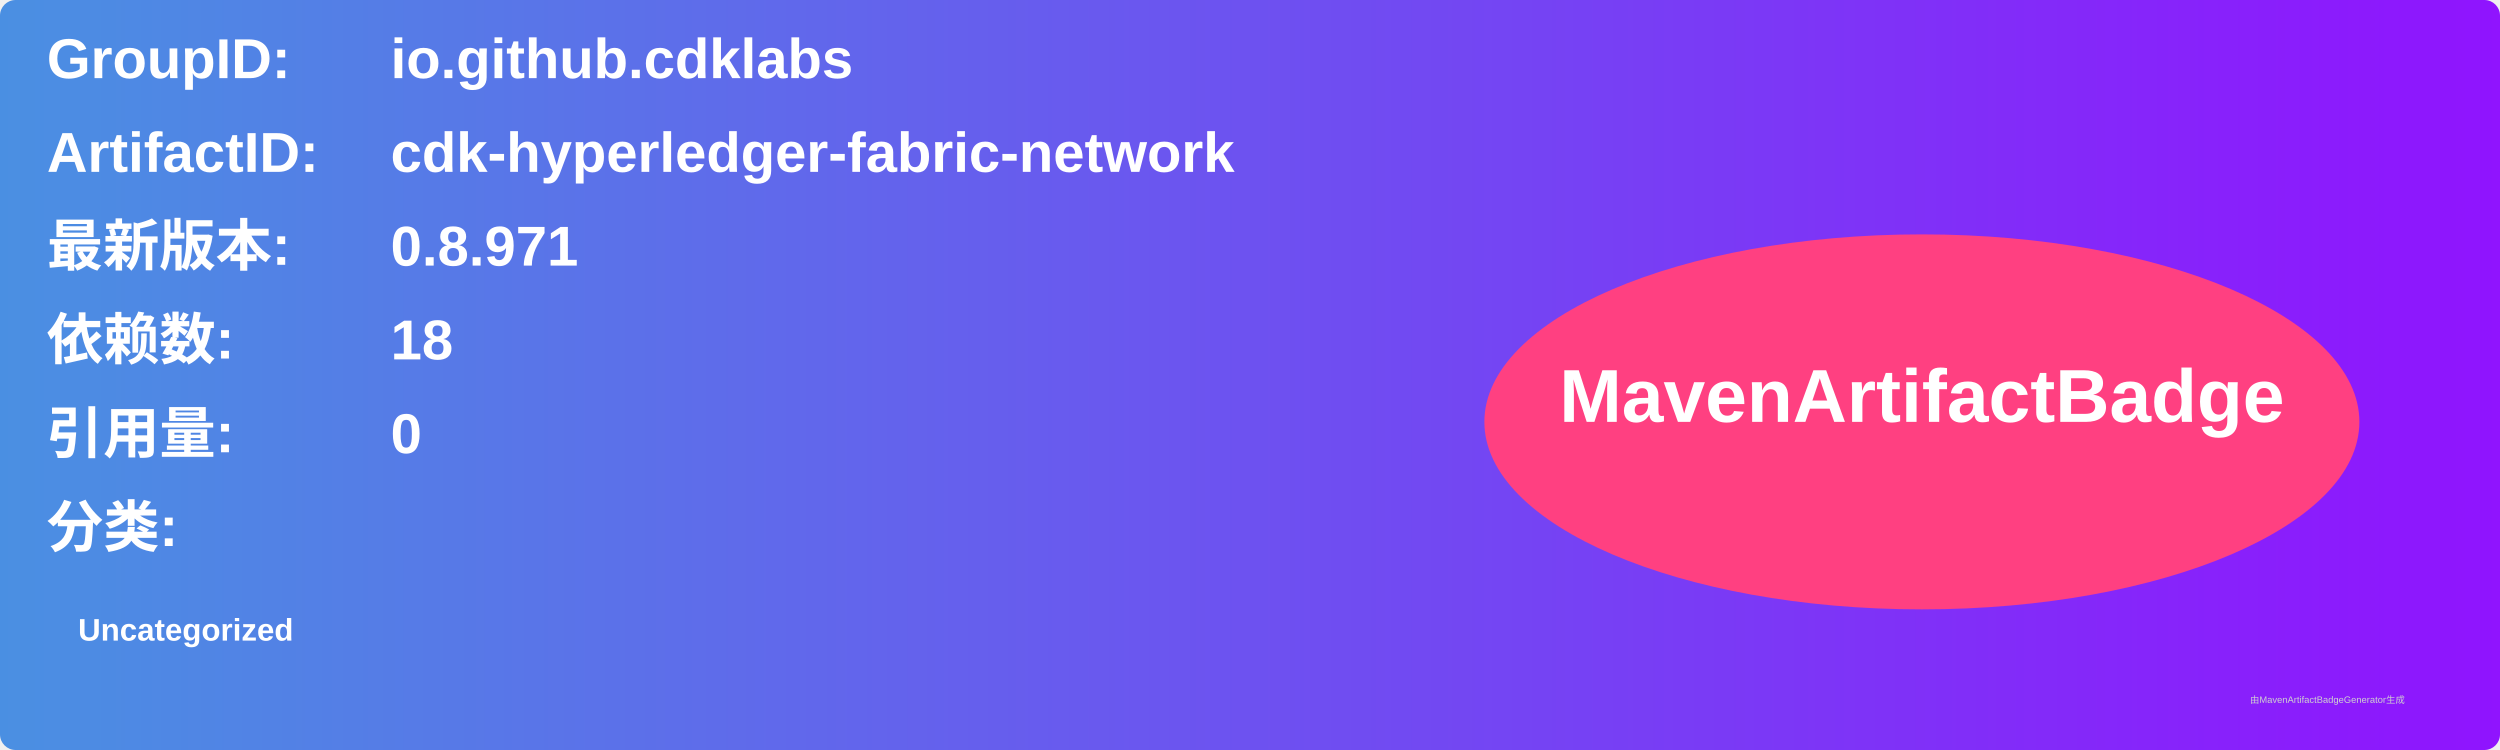
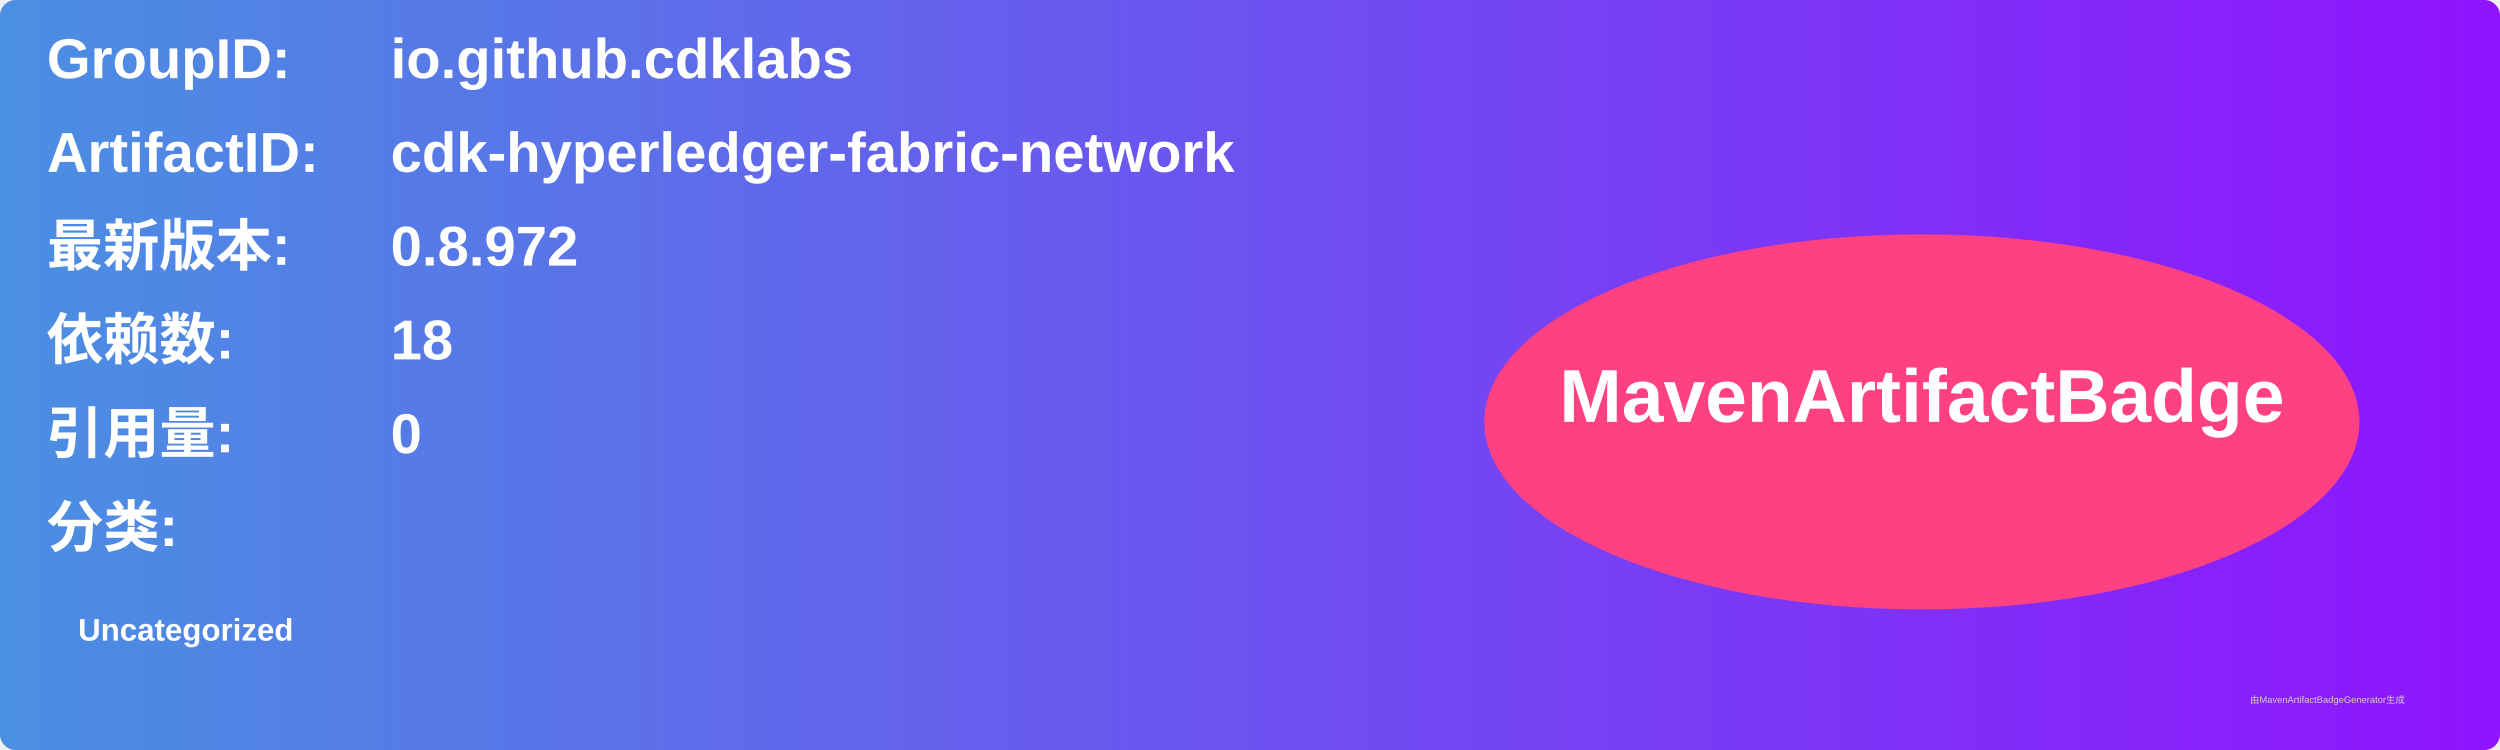
<svg xmlns="http://www.w3.org/2000/svg" width="800" height="240" viewBox="0 0 800 240">
  <linearGradient id="grad" x1="0%" y1="0%" x2="100%" y2="0%">
    <stop offset="0%" stop-color="#4a90e2" />
    <stop offset="100%" stop-color="#9013fe" />
  </linearGradient>
  <rect width="100%" height="100%" rx="5" ry="5" fill="url(#grad)" />
  <g transform="translate(15, 15)">
    <text x="0" y="10" font-family="Arial" font-size="18" fill="white" font-weight="bold" width="260">GroupID:</text>
    <text x="110" y="10" font-family="Arial" font-size="18" fill="white" font-weight="bold" width="460">io.github.cdklabs</text>
    <text x="0" y="40" font-family="Arial" font-size="18" fill="white" font-weight="bold" width="260">ArtifactID:</text>
    <text x="110" y="40" font-family="Arial" font-size="18" fill="white" font-weight="bold" width="460">cdk-hyperledger-fabric-network</text>
    <text x="0" y="70" font-family="Arial" font-size="18" fill="white" font-weight="bold">最新版本:</text>
    <text x="110" y="70" font-family="Arial" font-size="18" fill="white" font-weight="bold">
-       <tspan font-weight="bold">0.8.971</tspan>
+       <tspan font-weight="bold">0.8.972</tspan>
    </text>
    <text x="0" y="100" font-family="Arial" font-size="18" fill="white" font-weight="bold">依赖数: </text>
    <text x="110" y="100" font-family="Arial" font-size="18" fill="white">
      <tspan font-weight="bold">18</tspan>
    </text>
    <text x="0" y="130" font-family="Arial" font-size="18" fill="white" font-weight="bold">引用量: </text>
    <text x="110" y="130" font-family="Arial" font-size="18" fill="white">
      <tspan font-weight="bold">0</tspan>
    </text>
    <text x="0" y="160" font-family="Arial" font-size="18" fill="white" font-weight="bold">分类:</text>
    <text x="10" y="190" font-family="Arial" font-size="10" fill="white">
      <tspan font-weight="bold">Uncategorized</tspan>
    </text>
    <ellipse cx="600" cy="120" rx="140" ry="60" fill="#ff4081" />
    <text x="600" y="120" text-anchor="middle" font-family="Arial" font-size="24" fill="white" font-weight="bold">MavenArtifactBadge</text>
  </g>
  <text x="720" y="225" font-family="Arial" font-size="3" fill="#d0d0d0">由MavenArtifactBadgeGenerator生成</text>
</svg>
